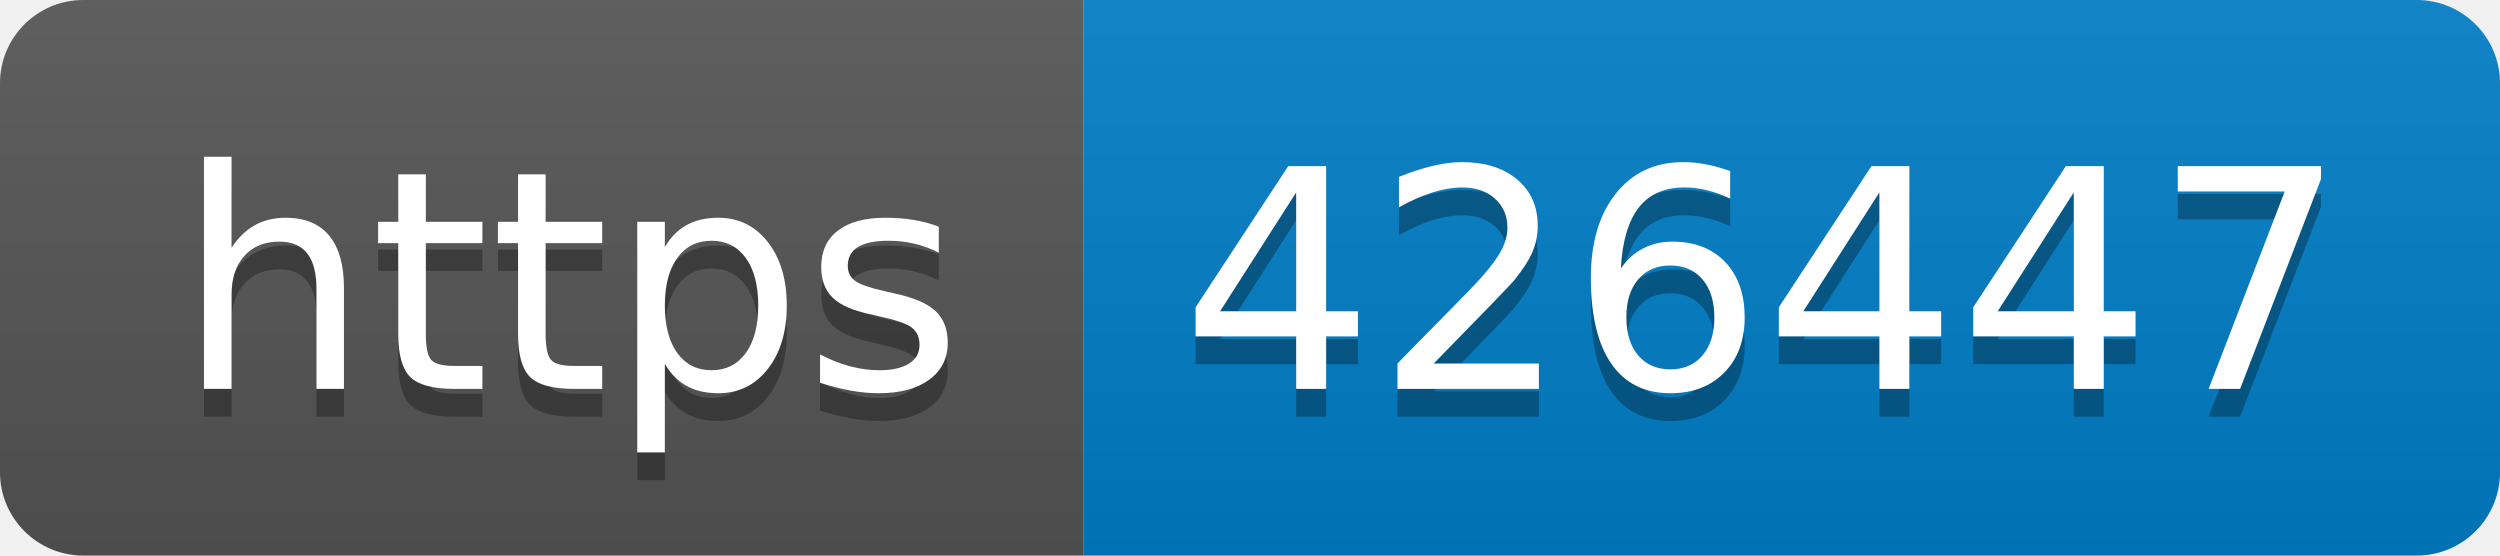
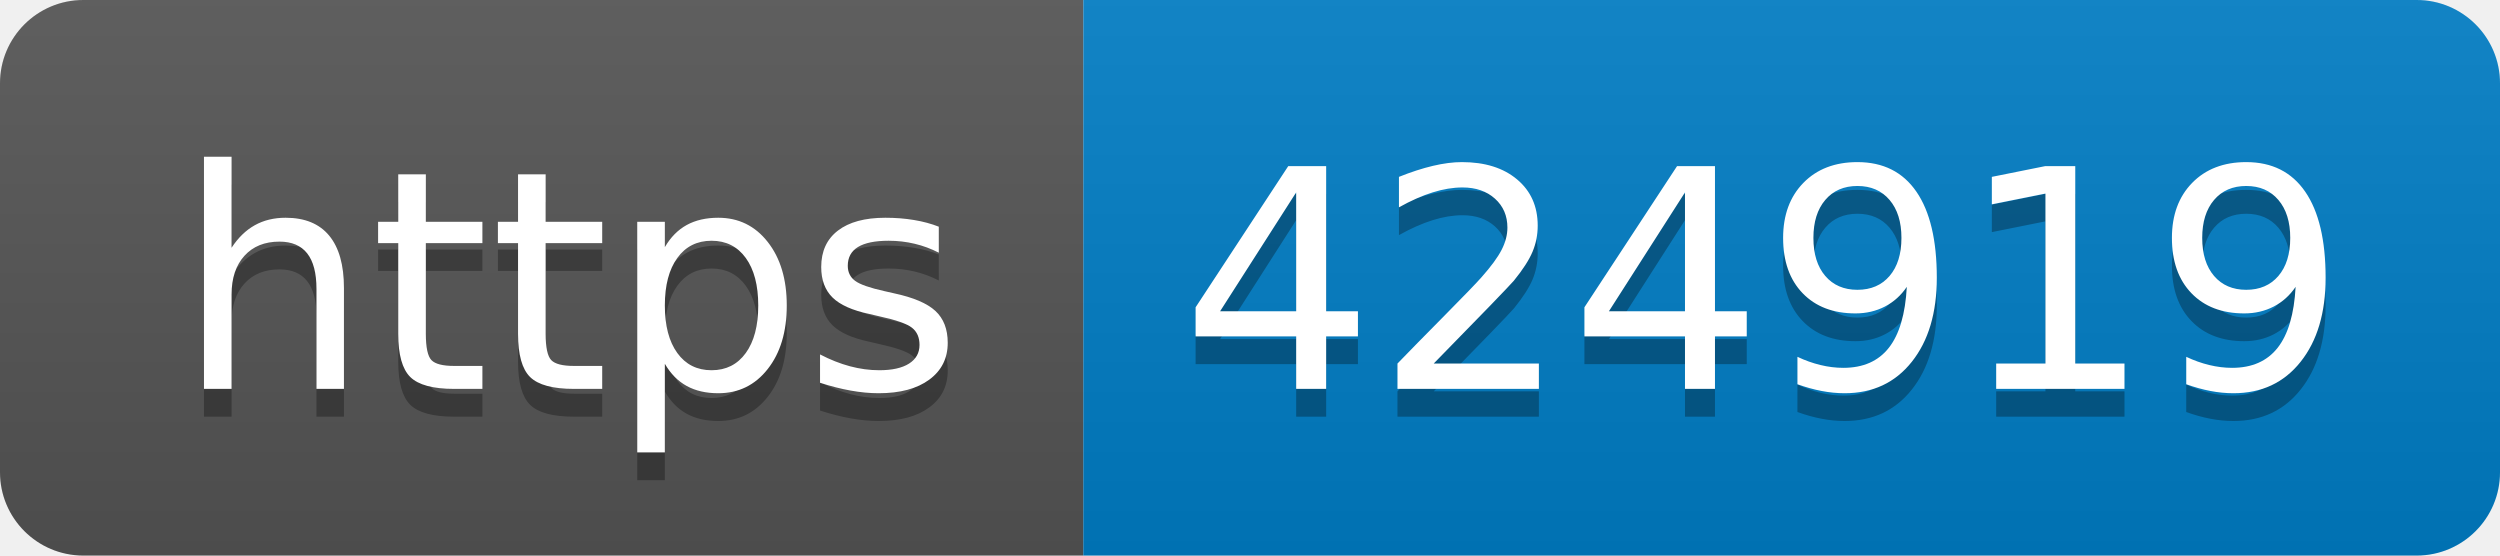
- <svg xmlns="http://www.w3.org/2000/svg" width="90" height="20" role="img" aria-label="https: 426447">
+ <svg xmlns="http://www.w3.org/2000/svg" width="90" height="20" role="img" aria-label="https: 424919">
  <linearGradient id="s" x2="0" y2="100%">
    <stop offset="0" stop-color="#bbb" stop-opacity=".1" />
    <stop offset="1" stop-opacity=".1" />
  </linearGradient>
  <clipPath id="r">
    <rect width="90" height="20" rx="3" fill="#fff" />
  </clipPath>
  <g clip-path="url(#r)">
    <rect width="39" height="20" fill="#555" />
    <rect x="39" width="51" height="20" fill="#007ec6" />
    <rect width="90" height="20" fill="url(#s)" />
  </g>
  <g fill="#fff" text-anchor="middle" font-family="Verdana,Geneva,DejaVu Sans,sans-serif" text-rendering="geometricPrecision" font-size="110">
    <text aria-hidden="true" x="205" y="150" fill="#010101" fill-opacity=".3" transform="scale(.1)" textLength="290">https</text>
    <text x="205" y="140" transform="scale(.1)" fill="#fff" textLength="290">https</text>
-     <text aria-hidden="true" x="635" y="150" fill="#010101" fill-opacity=".3" transform="scale(.1)" textLength="410">426447</text>
-     <text x="635" y="140" transform="scale(.1)" fill="#fff" textLength="410">426447</text>
+     <text aria-hidden="true" x="635" y="150" fill="#010101" fill-opacity=".3" transform="scale(.1)" textLength="410">424919</text>
+     <text x="635" y="140" transform="scale(.1)" fill="#fff" textLength="410">424919</text>
  </g>
</svg>
